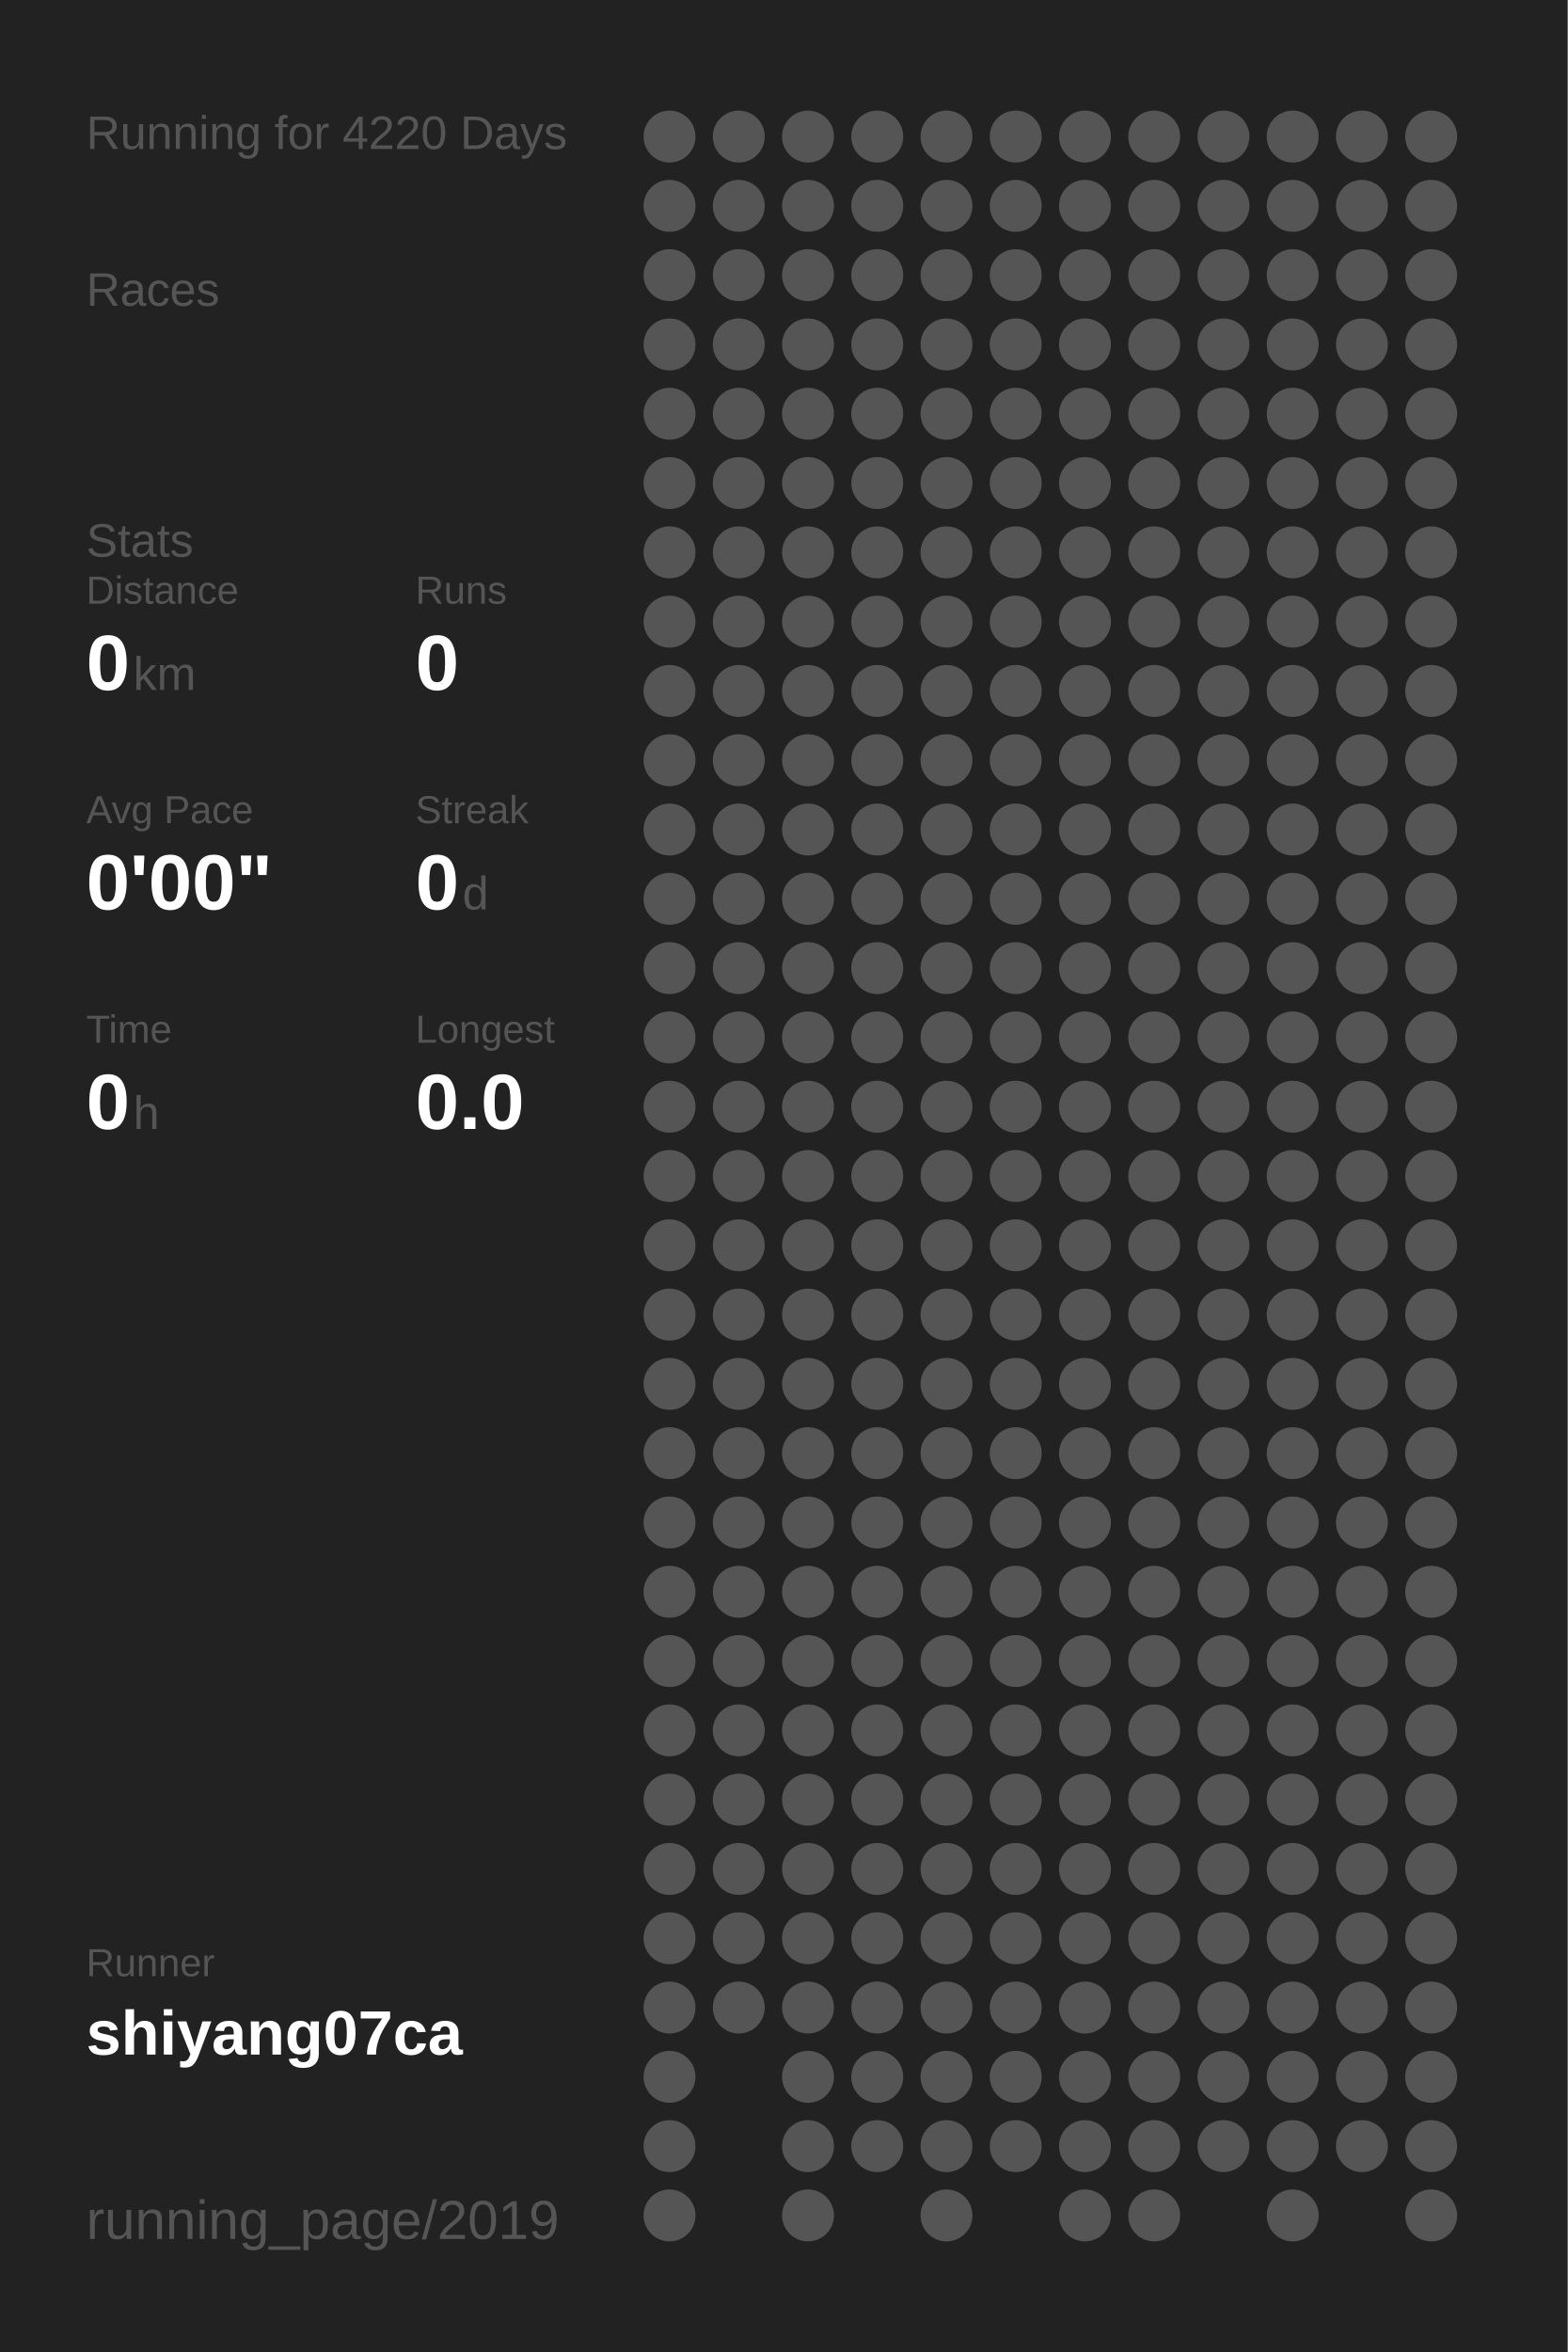
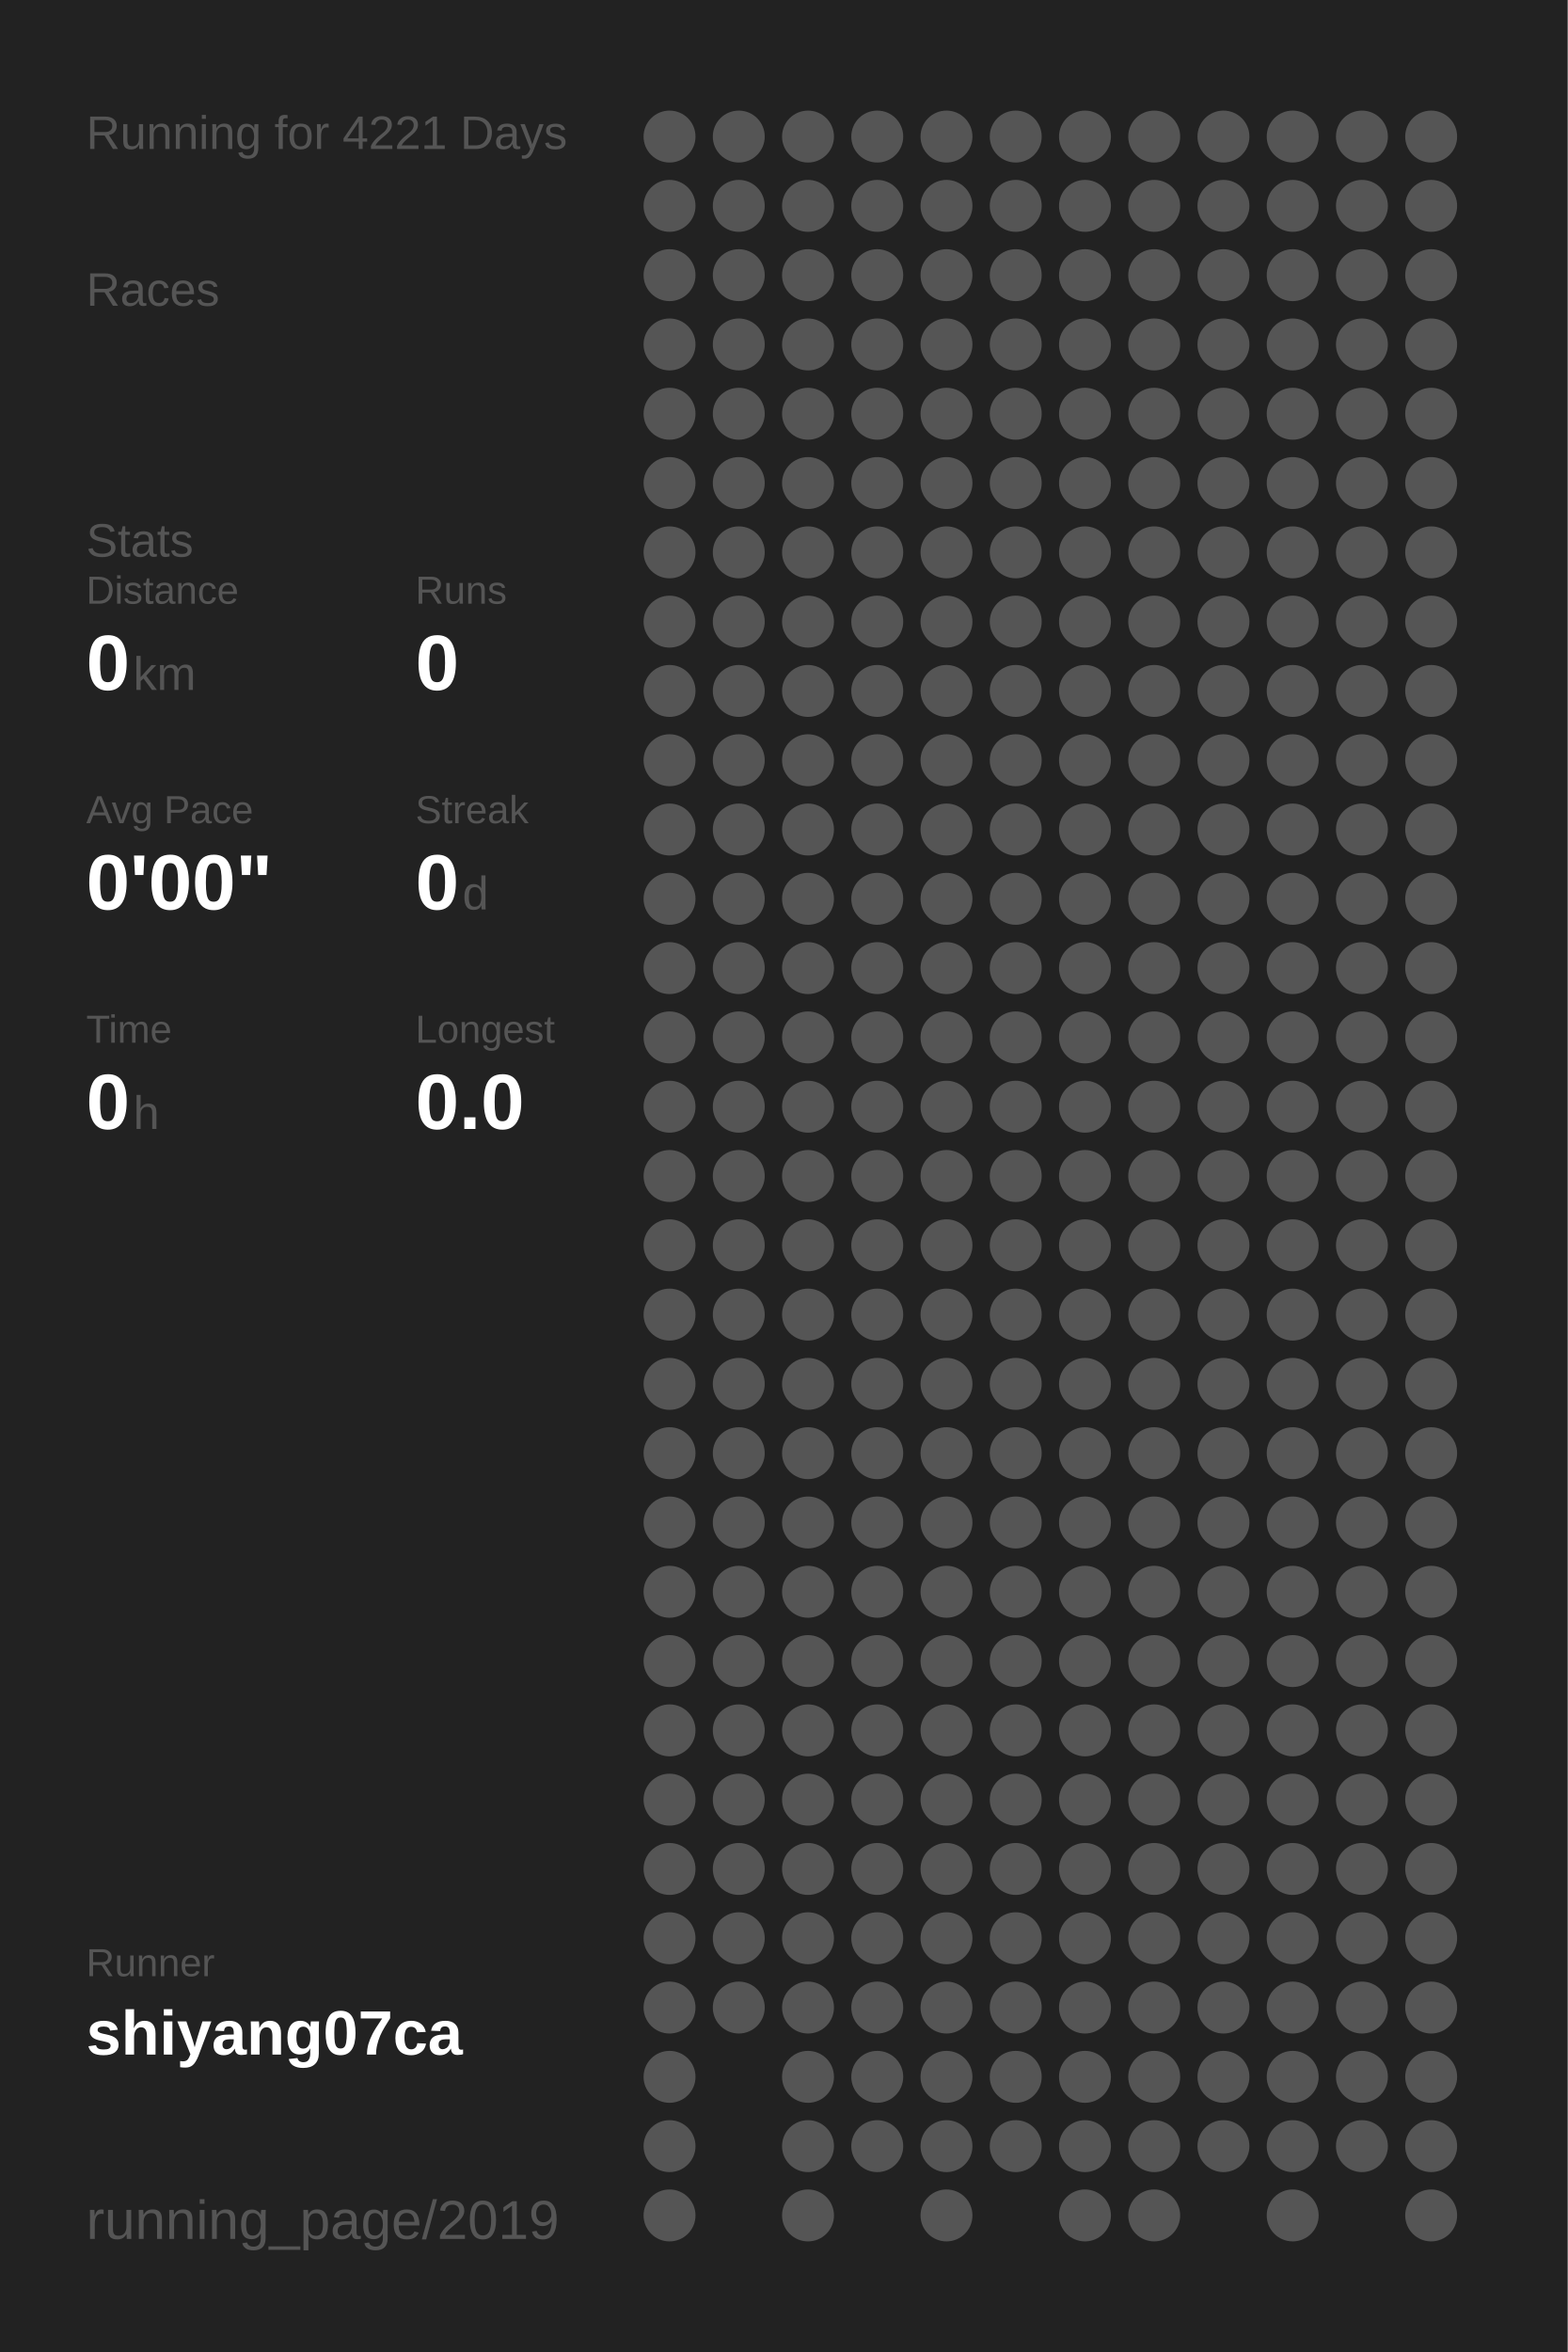
<svg xmlns="http://www.w3.org/2000/svg" baseProfile="full" height="300mm" version="1.1" viewBox="0,0,200,300" width="200mm">
  <defs />
  <rect fill="#222222" height="300" width="200" x="0" y="0" />
-   <text fill="#555555" style="font-size:6px; font-family:Arial;" x="11" y="19">Running for 4220 Days</text>
+   <text fill="#555555" style="font-size:6px; font-family:Arial;" x="11" y="19">Running for 4221 Days</text>
  <text fill="#555555" style="font-size:6px; font-family:Arial;" x="11" y="39">Races</text>
  <text fill="#555555" style="font-size:6px; font-family:Arial;" x="11" y="71">Stats</text>
  <text fill="#555555" style="font-size:5px; font-family:Arial;" x="11" y="77">Distance</text>
  <text fill="#FFFFFF" style="font-size:10px; font-family:Arial; font-weight:bold;" x="11" y="88">0</text>
  <text fill="#555555" style="font-size:6px; font-family:Arial;" x="17" y="88">km</text>
  <text fill="#555555" style="font-size:5px; font-family:Arial;" x="53" y="77">Runs</text>
  <text fill="#FFFFFF" style="font-size:10px; font-family:Arial; font-weight:bold;" x="53" y="88">0</text>
  <text fill="#555555" style="font-size:5px; font-family:Arial;" x="11" y="105">Avg Pace</text>
  <text fill="#FFFFFF" style="font-size:10px; font-family:Arial; font-weight:bold;" x="11" y="116">0'00"</text>
  <text fill="#555555" style="font-size:5px; font-family:Arial;" x="53" y="105">Streak</text>
  <text fill="#FFFFFF" style="font-size:10px; font-family:Arial; font-weight:bold;" x="53" y="116">0</text>
  <text fill="#555555" style="font-size:6px; font-family:Arial;" x="59" y="116">d</text>
  <text fill="#555555" style="font-size:5px; font-family:Arial;" x="11" y="133">Time</text>
  <text fill="#FFFFFF" style="font-size:10px; font-family:Arial; font-weight:bold;" x="11" y="144">0</text>
  <text fill="#555555" style="font-size:6px; font-family:Arial;" x="17" y="144">h</text>
  <text fill="#555555" style="font-size:5px; font-family:Arial;" x="53" y="133">Longest</text>
  <text fill="#FFFFFF" style="font-size:10px; font-family:Arial; font-weight:bold;" x="53" y="144">0.0</text>
  <text fill="#555555" style="font-size:5px; font-family:Arial;" x="11" y="252.065">Runner</text>
  <text fill="#FFFFFF" style="font-size:8px; font-family:Arial; font-weight:bold;" x="11" y="262.065">shiyang07ca</text>
  <text fill="#555555" style="font-size:7px; font-family:Arial;" x="11" y="285.581">running_page/2019</text>
  <circle cx="85.417" cy="17.419" fill="#555555" r="3.312" />
  <circle cx="85.417" cy="26.258" fill="#555555" r="3.312" />
  <circle cx="85.417" cy="35.097" fill="#555555" r="3.312" />
  <circle cx="85.417" cy="43.935" fill="#555555" r="3.312" />
  <circle cx="85.417" cy="52.774" fill="#555555" r="3.312" />
  <circle cx="85.417" cy="61.613" fill="#555555" r="3.312" />
  <circle cx="85.417" cy="70.452" fill="#555555" r="3.312" />
  <circle cx="85.417" cy="79.29" fill="#555555" r="3.312" />
  <circle cx="85.417" cy="88.129" fill="#555555" r="3.312" />
  <circle cx="85.417" cy="96.968" fill="#555555" r="3.312" />
  <circle cx="85.417" cy="105.806" fill="#555555" r="3.312" />
  <circle cx="85.417" cy="114.645" fill="#555555" r="3.312" />
  <circle cx="85.417" cy="123.484" fill="#555555" r="3.312" />
  <circle cx="85.417" cy="132.323" fill="#555555" r="3.312" />
  <circle cx="85.417" cy="141.161" fill="#555555" r="3.312" />
  <circle cx="85.417" cy="150" fill="#555555" r="3.312" />
  <circle cx="85.417" cy="158.839" fill="#555555" r="3.312" />
  <circle cx="85.417" cy="167.677" fill="#555555" r="3.312" />
  <circle cx="85.417" cy="176.516" fill="#555555" r="3.312" />
  <circle cx="85.417" cy="185.355" fill="#555555" r="3.312" />
  <circle cx="85.417" cy="194.194" fill="#555555" r="3.312" />
  <circle cx="85.417" cy="203.032" fill="#555555" r="3.312" />
  <circle cx="85.417" cy="211.871" fill="#555555" r="3.312" />
  <circle cx="85.417" cy="220.71" fill="#555555" r="3.312" />
  <circle cx="85.417" cy="229.548" fill="#555555" r="3.312" />
  <circle cx="85.417" cy="238.387" fill="#555555" r="3.312" />
  <circle cx="85.417" cy="247.226" fill="#555555" r="3.312" />
  <circle cx="85.417" cy="256.065" fill="#555555" r="3.312" />
  <circle cx="85.417" cy="264.903" fill="#555555" r="3.312" />
  <circle cx="85.417" cy="273.742" fill="#555555" r="3.312" />
  <circle cx="85.417" cy="282.581" fill="#555555" r="3.312" />
  <circle cx="94.25" cy="17.419" fill="#555555" r="3.312" />
  <circle cx="94.25" cy="26.258" fill="#555555" r="3.312" />
  <circle cx="94.25" cy="35.097" fill="#555555" r="3.312" />
  <circle cx="94.25" cy="43.935" fill="#555555" r="3.312" />
  <circle cx="94.25" cy="52.774" fill="#555555" r="3.312" />
  <circle cx="94.25" cy="61.613" fill="#555555" r="3.312" />
  <circle cx="94.25" cy="70.452" fill="#555555" r="3.312" />
  <circle cx="94.25" cy="79.29" fill="#555555" r="3.312" />
  <circle cx="94.25" cy="88.129" fill="#555555" r="3.312" />
  <circle cx="94.25" cy="96.968" fill="#555555" r="3.312" />
  <circle cx="94.25" cy="105.806" fill="#555555" r="3.312" />
  <circle cx="94.25" cy="114.645" fill="#555555" r="3.312" />
  <circle cx="94.25" cy="123.484" fill="#555555" r="3.312" />
  <circle cx="94.25" cy="132.323" fill="#555555" r="3.312" />
  <circle cx="94.25" cy="141.161" fill="#555555" r="3.312" />
  <circle cx="94.25" cy="150" fill="#555555" r="3.312" />
  <circle cx="94.25" cy="158.839" fill="#555555" r="3.312" />
  <circle cx="94.25" cy="167.677" fill="#555555" r="3.312" />
  <circle cx="94.25" cy="176.516" fill="#555555" r="3.312" />
  <circle cx="94.25" cy="185.355" fill="#555555" r="3.312" />
  <circle cx="94.25" cy="194.194" fill="#555555" r="3.312" />
  <circle cx="94.25" cy="203.032" fill="#555555" r="3.312" />
  <circle cx="94.25" cy="211.871" fill="#555555" r="3.312" />
  <circle cx="94.25" cy="220.71" fill="#555555" r="3.312" />
  <circle cx="94.25" cy="229.548" fill="#555555" r="3.312" />
  <circle cx="94.25" cy="238.387" fill="#555555" r="3.312" />
  <circle cx="94.25" cy="247.226" fill="#555555" r="3.312" />
  <circle cx="94.25" cy="256.065" fill="#555555" r="3.312" />
  <circle cx="103.083" cy="17.419" fill="#555555" r="3.312" />
  <circle cx="103.083" cy="26.258" fill="#555555" r="3.312" />
  <circle cx="103.083" cy="35.097" fill="#555555" r="3.312" />
  <circle cx="103.083" cy="43.935" fill="#555555" r="3.312" />
  <circle cx="103.083" cy="52.774" fill="#555555" r="3.312" />
  <circle cx="103.083" cy="61.613" fill="#555555" r="3.312" />
  <circle cx="103.083" cy="70.452" fill="#555555" r="3.312" />
  <circle cx="103.083" cy="79.29" fill="#555555" r="3.312" />
  <circle cx="103.083" cy="88.129" fill="#555555" r="3.312" />
  <circle cx="103.083" cy="96.968" fill="#555555" r="3.312" />
  <circle cx="103.083" cy="105.806" fill="#555555" r="3.312" />
  <circle cx="103.083" cy="114.645" fill="#555555" r="3.312" />
  <circle cx="103.083" cy="123.484" fill="#555555" r="3.312" />
  <circle cx="103.083" cy="132.323" fill="#555555" r="3.312" />
  <circle cx="103.083" cy="141.161" fill="#555555" r="3.312" />
  <circle cx="103.083" cy="150" fill="#555555" r="3.312" />
  <circle cx="103.083" cy="158.839" fill="#555555" r="3.312" />
  <circle cx="103.083" cy="167.677" fill="#555555" r="3.312" />
  <circle cx="103.083" cy="176.516" fill="#555555" r="3.312" />
  <circle cx="103.083" cy="185.355" fill="#555555" r="3.312" />
  <circle cx="103.083" cy="194.194" fill="#555555" r="3.312" />
  <circle cx="103.083" cy="203.032" fill="#555555" r="3.312" />
  <circle cx="103.083" cy="211.871" fill="#555555" r="3.312" />
  <circle cx="103.083" cy="220.71" fill="#555555" r="3.312" />
  <circle cx="103.083" cy="229.548" fill="#555555" r="3.312" />
  <circle cx="103.083" cy="238.387" fill="#555555" r="3.312" />
  <circle cx="103.083" cy="247.226" fill="#555555" r="3.312" />
  <circle cx="103.083" cy="256.065" fill="#555555" r="3.312" />
  <circle cx="103.083" cy="264.903" fill="#555555" r="3.312" />
  <circle cx="103.083" cy="273.742" fill="#555555" r="3.312" />
  <circle cx="103.083" cy="282.581" fill="#555555" r="3.312" />
  <circle cx="111.917" cy="17.419" fill="#555555" r="3.312" />
  <circle cx="111.917" cy="26.258" fill="#555555" r="3.312" />
  <circle cx="111.917" cy="35.097" fill="#555555" r="3.312" />
  <circle cx="111.917" cy="43.935" fill="#555555" r="3.312" />
  <circle cx="111.917" cy="52.774" fill="#555555" r="3.312" />
  <circle cx="111.917" cy="61.613" fill="#555555" r="3.312" />
  <circle cx="111.917" cy="70.452" fill="#555555" r="3.312" />
  <circle cx="111.917" cy="79.29" fill="#555555" r="3.312" />
  <circle cx="111.917" cy="88.129" fill="#555555" r="3.312" />
  <circle cx="111.917" cy="96.968" fill="#555555" r="3.312" />
  <circle cx="111.917" cy="105.806" fill="#555555" r="3.312" />
  <circle cx="111.917" cy="114.645" fill="#555555" r="3.312" />
  <circle cx="111.917" cy="123.484" fill="#555555" r="3.312" />
  <circle cx="111.917" cy="132.323" fill="#555555" r="3.312" />
  <circle cx="111.917" cy="141.161" fill="#555555" r="3.312" />
  <circle cx="111.917" cy="150" fill="#555555" r="3.312" />
  <circle cx="111.917" cy="158.839" fill="#555555" r="3.312" />
  <circle cx="111.917" cy="167.677" fill="#555555" r="3.312" />
  <circle cx="111.917" cy="176.516" fill="#555555" r="3.312" />
  <circle cx="111.917" cy="185.355" fill="#555555" r="3.312" />
  <circle cx="111.917" cy="194.194" fill="#555555" r="3.312" />
  <circle cx="111.917" cy="203.032" fill="#555555" r="3.312" />
  <circle cx="111.917" cy="211.871" fill="#555555" r="3.312" />
  <circle cx="111.917" cy="220.71" fill="#555555" r="3.312" />
  <circle cx="111.917" cy="229.548" fill="#555555" r="3.312" />
  <circle cx="111.917" cy="238.387" fill="#555555" r="3.312" />
  <circle cx="111.917" cy="247.226" fill="#555555" r="3.312" />
  <circle cx="111.917" cy="256.065" fill="#555555" r="3.312" />
  <circle cx="111.917" cy="264.903" fill="#555555" r="3.312" />
  <circle cx="111.917" cy="273.742" fill="#555555" r="3.312" />
  <circle cx="120.75" cy="17.419" fill="#555555" r="3.312" />
  <circle cx="120.75" cy="26.258" fill="#555555" r="3.312" />
  <circle cx="120.75" cy="35.097" fill="#555555" r="3.312" />
  <circle cx="120.75" cy="43.935" fill="#555555" r="3.312" />
  <circle cx="120.75" cy="52.774" fill="#555555" r="3.312" />
  <circle cx="120.75" cy="61.613" fill="#555555" r="3.312" />
  <circle cx="120.75" cy="70.452" fill="#555555" r="3.312" />
  <circle cx="120.75" cy="79.29" fill="#555555" r="3.312" />
  <circle cx="120.75" cy="88.129" fill="#555555" r="3.312" />
  <circle cx="120.75" cy="96.968" fill="#555555" r="3.312" />
  <circle cx="120.75" cy="105.806" fill="#555555" r="3.312" />
  <circle cx="120.75" cy="114.645" fill="#555555" r="3.312" />
  <circle cx="120.75" cy="123.484" fill="#555555" r="3.312" />
  <circle cx="120.75" cy="132.323" fill="#555555" r="3.312" />
  <circle cx="120.75" cy="141.161" fill="#555555" r="3.312" />
  <circle cx="120.75" cy="150" fill="#555555" r="3.312" />
  <circle cx="120.75" cy="158.839" fill="#555555" r="3.312" />
  <circle cx="120.75" cy="167.677" fill="#555555" r="3.312" />
  <circle cx="120.75" cy="176.516" fill="#555555" r="3.312" />
  <circle cx="120.75" cy="185.355" fill="#555555" r="3.312" />
  <circle cx="120.75" cy="194.194" fill="#555555" r="3.312" />
  <circle cx="120.75" cy="203.032" fill="#555555" r="3.312" />
  <circle cx="120.75" cy="211.871" fill="#555555" r="3.312" />
  <circle cx="120.75" cy="220.71" fill="#555555" r="3.312" />
  <circle cx="120.75" cy="229.548" fill="#555555" r="3.312" />
  <circle cx="120.75" cy="238.387" fill="#555555" r="3.312" />
  <circle cx="120.75" cy="247.226" fill="#555555" r="3.312" />
  <circle cx="120.75" cy="256.065" fill="#555555" r="3.312" />
  <circle cx="120.75" cy="264.903" fill="#555555" r="3.312" />
  <circle cx="120.75" cy="273.742" fill="#555555" r="3.312" />
  <circle cx="120.75" cy="282.581" fill="#555555" r="3.312" />
  <circle cx="129.583" cy="17.419" fill="#555555" r="3.312" />
  <circle cx="129.583" cy="26.258" fill="#555555" r="3.312" />
  <circle cx="129.583" cy="35.097" fill="#555555" r="3.312" />
  <circle cx="129.583" cy="43.935" fill="#555555" r="3.312" />
  <circle cx="129.583" cy="52.774" fill="#555555" r="3.312" />
  <circle cx="129.583" cy="61.613" fill="#555555" r="3.312" />
  <circle cx="129.583" cy="70.452" fill="#555555" r="3.312" />
  <circle cx="129.583" cy="79.29" fill="#555555" r="3.312" />
  <circle cx="129.583" cy="88.129" fill="#555555" r="3.312" />
  <circle cx="129.583" cy="96.968" fill="#555555" r="3.312" />
  <circle cx="129.583" cy="105.806" fill="#555555" r="3.312" />
  <circle cx="129.583" cy="114.645" fill="#555555" r="3.312" />
  <circle cx="129.583" cy="123.484" fill="#555555" r="3.312" />
  <circle cx="129.583" cy="132.323" fill="#555555" r="3.312" />
  <circle cx="129.583" cy="141.161" fill="#555555" r="3.312" />
  <circle cx="129.583" cy="150" fill="#555555" r="3.312" />
  <circle cx="129.583" cy="158.839" fill="#555555" r="3.312" />
  <circle cx="129.583" cy="167.677" fill="#555555" r="3.312" />
  <circle cx="129.583" cy="176.516" fill="#555555" r="3.312" />
  <circle cx="129.583" cy="185.355" fill="#555555" r="3.312" />
  <circle cx="129.583" cy="194.194" fill="#555555" r="3.312" />
  <circle cx="129.583" cy="203.032" fill="#555555" r="3.312" />
  <circle cx="129.583" cy="211.871" fill="#555555" r="3.312" />
  <circle cx="129.583" cy="220.71" fill="#555555" r="3.312" />
  <circle cx="129.583" cy="229.548" fill="#555555" r="3.312" />
  <circle cx="129.583" cy="238.387" fill="#555555" r="3.312" />
  <circle cx="129.583" cy="247.226" fill="#555555" r="3.312" />
  <circle cx="129.583" cy="256.065" fill="#555555" r="3.312" />
  <circle cx="129.583" cy="264.903" fill="#555555" r="3.312" />
  <circle cx="129.583" cy="273.742" fill="#555555" r="3.312" />
  <circle cx="138.417" cy="17.419" fill="#555555" r="3.312" />
  <circle cx="138.417" cy="26.258" fill="#555555" r="3.312" />
  <circle cx="138.417" cy="35.097" fill="#555555" r="3.312" />
  <circle cx="138.417" cy="43.935" fill="#555555" r="3.312" />
  <circle cx="138.417" cy="52.774" fill="#555555" r="3.312" />
  <circle cx="138.417" cy="61.613" fill="#555555" r="3.312" />
  <circle cx="138.417" cy="70.452" fill="#555555" r="3.312" />
  <circle cx="138.417" cy="79.29" fill="#555555" r="3.312" />
  <circle cx="138.417" cy="88.129" fill="#555555" r="3.312" />
  <circle cx="138.417" cy="96.968" fill="#555555" r="3.312" />
  <circle cx="138.417" cy="105.806" fill="#555555" r="3.312" />
  <circle cx="138.417" cy="114.645" fill="#555555" r="3.312" />
  <circle cx="138.417" cy="123.484" fill="#555555" r="3.312" />
  <circle cx="138.417" cy="132.323" fill="#555555" r="3.312" />
  <circle cx="138.417" cy="141.161" fill="#555555" r="3.312" />
  <circle cx="138.417" cy="150" fill="#555555" r="3.312" />
  <circle cx="138.417" cy="158.839" fill="#555555" r="3.312" />
  <circle cx="138.417" cy="167.677" fill="#555555" r="3.312" />
  <circle cx="138.417" cy="176.516" fill="#555555" r="3.312" />
  <circle cx="138.417" cy="185.355" fill="#555555" r="3.312" />
  <circle cx="138.417" cy="194.194" fill="#555555" r="3.312" />
  <circle cx="138.417" cy="203.032" fill="#555555" r="3.312" />
  <circle cx="138.417" cy="211.871" fill="#555555" r="3.312" />
  <circle cx="138.417" cy="220.71" fill="#555555" r="3.312" />
  <circle cx="138.417" cy="229.548" fill="#555555" r="3.312" />
  <circle cx="138.417" cy="238.387" fill="#555555" r="3.312" />
  <circle cx="138.417" cy="247.226" fill="#555555" r="3.312" />
  <circle cx="138.417" cy="256.065" fill="#555555" r="3.312" />
  <circle cx="138.417" cy="264.903" fill="#555555" r="3.312" />
  <circle cx="138.417" cy="273.742" fill="#555555" r="3.312" />
  <circle cx="138.417" cy="282.581" fill="#555555" r="3.312" />
  <circle cx="147.25" cy="17.419" fill="#555555" r="3.312" />
  <circle cx="147.25" cy="26.258" fill="#555555" r="3.312" />
  <circle cx="147.25" cy="35.097" fill="#555555" r="3.312" />
  <circle cx="147.25" cy="43.935" fill="#555555" r="3.312" />
  <circle cx="147.25" cy="52.774" fill="#555555" r="3.312" />
  <circle cx="147.25" cy="61.613" fill="#555555" r="3.312" />
  <circle cx="147.25" cy="70.452" fill="#555555" r="3.312" />
  <circle cx="147.25" cy="79.29" fill="#555555" r="3.312" />
  <circle cx="147.25" cy="88.129" fill="#555555" r="3.312" />
  <circle cx="147.25" cy="96.968" fill="#555555" r="3.312" />
  <circle cx="147.25" cy="105.806" fill="#555555" r="3.312" />
  <circle cx="147.25" cy="114.645" fill="#555555" r="3.312" />
  <circle cx="147.25" cy="123.484" fill="#555555" r="3.312" />
  <circle cx="147.25" cy="132.323" fill="#555555" r="3.312" />
  <circle cx="147.25" cy="141.161" fill="#555555" r="3.312" />
  <circle cx="147.25" cy="150" fill="#555555" r="3.312" />
  <circle cx="147.25" cy="158.839" fill="#555555" r="3.312" />
  <circle cx="147.25" cy="167.677" fill="#555555" r="3.312" />
  <circle cx="147.25" cy="176.516" fill="#555555" r="3.312" />
  <circle cx="147.25" cy="185.355" fill="#555555" r="3.312" />
  <circle cx="147.25" cy="194.194" fill="#555555" r="3.312" />
  <circle cx="147.25" cy="203.032" fill="#555555" r="3.312" />
  <circle cx="147.25" cy="211.871" fill="#555555" r="3.312" />
  <circle cx="147.25" cy="220.71" fill="#555555" r="3.312" />
  <circle cx="147.25" cy="229.548" fill="#555555" r="3.312" />
  <circle cx="147.25" cy="238.387" fill="#555555" r="3.312" />
  <circle cx="147.25" cy="247.226" fill="#555555" r="3.312" />
  <circle cx="147.25" cy="256.065" fill="#555555" r="3.312" />
  <circle cx="147.25" cy="264.903" fill="#555555" r="3.312" />
  <circle cx="147.25" cy="273.742" fill="#555555" r="3.312" />
  <circle cx="147.25" cy="282.581" fill="#555555" r="3.312" />
  <circle cx="156.083" cy="17.419" fill="#555555" r="3.312" />
  <circle cx="156.083" cy="26.258" fill="#555555" r="3.312" />
  <circle cx="156.083" cy="35.097" fill="#555555" r="3.312" />
  <circle cx="156.083" cy="43.935" fill="#555555" r="3.312" />
  <circle cx="156.083" cy="52.774" fill="#555555" r="3.312" />
  <circle cx="156.083" cy="61.613" fill="#555555" r="3.312" />
  <circle cx="156.083" cy="70.452" fill="#555555" r="3.312" />
  <circle cx="156.083" cy="79.29" fill="#555555" r="3.312" />
  <circle cx="156.083" cy="88.129" fill="#555555" r="3.312" />
  <circle cx="156.083" cy="96.968" fill="#555555" r="3.312" />
  <circle cx="156.083" cy="105.806" fill="#555555" r="3.312" />
  <circle cx="156.083" cy="114.645" fill="#555555" r="3.312" />
  <circle cx="156.083" cy="123.484" fill="#555555" r="3.312" />
  <circle cx="156.083" cy="132.323" fill="#555555" r="3.312" />
  <circle cx="156.083" cy="141.161" fill="#555555" r="3.312" />
  <circle cx="156.083" cy="150" fill="#555555" r="3.312" />
  <circle cx="156.083" cy="158.839" fill="#555555" r="3.312" />
  <circle cx="156.083" cy="167.677" fill="#555555" r="3.312" />
  <circle cx="156.083" cy="176.516" fill="#555555" r="3.312" />
  <circle cx="156.083" cy="185.355" fill="#555555" r="3.312" />
  <circle cx="156.083" cy="194.194" fill="#555555" r="3.312" />
  <circle cx="156.083" cy="203.032" fill="#555555" r="3.312" />
  <circle cx="156.083" cy="211.871" fill="#555555" r="3.312" />
  <circle cx="156.083" cy="220.71" fill="#555555" r="3.312" />
  <circle cx="156.083" cy="229.548" fill="#555555" r="3.312" />
  <circle cx="156.083" cy="238.387" fill="#555555" r="3.312" />
  <circle cx="156.083" cy="247.226" fill="#555555" r="3.312" />
  <circle cx="156.083" cy="256.065" fill="#555555" r="3.312" />
  <circle cx="156.083" cy="264.903" fill="#555555" r="3.312" />
  <circle cx="156.083" cy="273.742" fill="#555555" r="3.312" />
  <circle cx="164.917" cy="17.419" fill="#555555" r="3.312" />
  <circle cx="164.917" cy="26.258" fill="#555555" r="3.312" />
  <circle cx="164.917" cy="35.097" fill="#555555" r="3.312" />
  <circle cx="164.917" cy="43.935" fill="#555555" r="3.312" />
  <circle cx="164.917" cy="52.774" fill="#555555" r="3.312" />
  <circle cx="164.917" cy="61.613" fill="#555555" r="3.312" />
  <circle cx="164.917" cy="70.452" fill="#555555" r="3.312" />
  <circle cx="164.917" cy="79.29" fill="#555555" r="3.312" />
  <circle cx="164.917" cy="88.129" fill="#555555" r="3.312" />
  <circle cx="164.917" cy="96.968" fill="#555555" r="3.312" />
  <circle cx="164.917" cy="105.806" fill="#555555" r="3.312" />
  <circle cx="164.917" cy="114.645" fill="#555555" r="3.312" />
  <circle cx="164.917" cy="123.484" fill="#555555" r="3.312" />
  <circle cx="164.917" cy="132.323" fill="#555555" r="3.312" />
  <circle cx="164.917" cy="141.161" fill="#555555" r="3.312" />
  <circle cx="164.917" cy="150" fill="#555555" r="3.312" />
  <circle cx="164.917" cy="158.839" fill="#555555" r="3.312" />
  <circle cx="164.917" cy="167.677" fill="#555555" r="3.312" />
  <circle cx="164.917" cy="176.516" fill="#555555" r="3.312" />
  <circle cx="164.917" cy="185.355" fill="#555555" r="3.312" />
  <circle cx="164.917" cy="194.194" fill="#555555" r="3.312" />
  <circle cx="164.917" cy="203.032" fill="#555555" r="3.312" />
  <circle cx="164.917" cy="211.871" fill="#555555" r="3.312" />
  <circle cx="164.917" cy="220.71" fill="#555555" r="3.312" />
  <circle cx="164.917" cy="229.548" fill="#555555" r="3.312" />
  <circle cx="164.917" cy="238.387" fill="#555555" r="3.312" />
  <circle cx="164.917" cy="247.226" fill="#555555" r="3.312" />
  <circle cx="164.917" cy="256.065" fill="#555555" r="3.312" />
  <circle cx="164.917" cy="264.903" fill="#555555" r="3.312" />
  <circle cx="164.917" cy="273.742" fill="#555555" r="3.312" />
  <circle cx="164.917" cy="282.581" fill="#555555" r="3.312" />
  <circle cx="173.75" cy="17.419" fill="#555555" r="3.312" />
  <circle cx="173.75" cy="26.258" fill="#555555" r="3.312" />
  <circle cx="173.75" cy="35.097" fill="#555555" r="3.312" />
  <circle cx="173.75" cy="43.935" fill="#555555" r="3.312" />
  <circle cx="173.75" cy="52.774" fill="#555555" r="3.312" />
  <circle cx="173.75" cy="61.613" fill="#555555" r="3.312" />
  <circle cx="173.75" cy="70.452" fill="#555555" r="3.312" />
  <circle cx="173.75" cy="79.29" fill="#555555" r="3.312" />
  <circle cx="173.75" cy="88.129" fill="#555555" r="3.312" />
  <circle cx="173.75" cy="96.968" fill="#555555" r="3.312" />
  <circle cx="173.75" cy="105.806" fill="#555555" r="3.312" />
  <circle cx="173.75" cy="114.645" fill="#555555" r="3.312" />
  <circle cx="173.75" cy="123.484" fill="#555555" r="3.312" />
  <circle cx="173.75" cy="132.323" fill="#555555" r="3.312" />
  <circle cx="173.75" cy="141.161" fill="#555555" r="3.312" />
  <circle cx="173.75" cy="150" fill="#555555" r="3.312" />
  <circle cx="173.75" cy="158.839" fill="#555555" r="3.312" />
  <circle cx="173.75" cy="167.677" fill="#555555" r="3.312" />
  <circle cx="173.75" cy="176.516" fill="#555555" r="3.312" />
  <circle cx="173.75" cy="185.355" fill="#555555" r="3.312" />
  <circle cx="173.75" cy="194.194" fill="#555555" r="3.312" />
  <circle cx="173.75" cy="203.032" fill="#555555" r="3.312" />
  <circle cx="173.75" cy="211.871" fill="#555555" r="3.312" />
  <circle cx="173.75" cy="220.71" fill="#555555" r="3.312" />
  <circle cx="173.75" cy="229.548" fill="#555555" r="3.312" />
  <circle cx="173.75" cy="238.387" fill="#555555" r="3.312" />
  <circle cx="173.75" cy="247.226" fill="#555555" r="3.312" />
  <circle cx="173.75" cy="256.065" fill="#555555" r="3.312" />
  <circle cx="173.75" cy="264.903" fill="#555555" r="3.312" />
  <circle cx="173.75" cy="273.742" fill="#555555" r="3.312" />
  <circle cx="182.583" cy="17.419" fill="#555555" r="3.312" />
  <circle cx="182.583" cy="26.258" fill="#555555" r="3.312" />
  <circle cx="182.583" cy="35.097" fill="#555555" r="3.312" />
  <circle cx="182.583" cy="43.935" fill="#555555" r="3.312" />
  <circle cx="182.583" cy="52.774" fill="#555555" r="3.312" />
  <circle cx="182.583" cy="61.613" fill="#555555" r="3.312" />
  <circle cx="182.583" cy="70.452" fill="#555555" r="3.312" />
  <circle cx="182.583" cy="79.29" fill="#555555" r="3.312" />
  <circle cx="182.583" cy="88.129" fill="#555555" r="3.312" />
  <circle cx="182.583" cy="96.968" fill="#555555" r="3.312" />
  <circle cx="182.583" cy="105.806" fill="#555555" r="3.312" />
  <circle cx="182.583" cy="114.645" fill="#555555" r="3.312" />
  <circle cx="182.583" cy="123.484" fill="#555555" r="3.312" />
  <circle cx="182.583" cy="132.323" fill="#555555" r="3.312" />
  <circle cx="182.583" cy="141.161" fill="#555555" r="3.312" />
  <circle cx="182.583" cy="150" fill="#555555" r="3.312" />
  <circle cx="182.583" cy="158.839" fill="#555555" r="3.312" />
  <circle cx="182.583" cy="167.677" fill="#555555" r="3.312" />
  <circle cx="182.583" cy="176.516" fill="#555555" r="3.312" />
  <circle cx="182.583" cy="185.355" fill="#555555" r="3.312" />
  <circle cx="182.583" cy="194.194" fill="#555555" r="3.312" />
  <circle cx="182.583" cy="203.032" fill="#555555" r="3.312" />
  <circle cx="182.583" cy="211.871" fill="#555555" r="3.312" />
  <circle cx="182.583" cy="220.71" fill="#555555" r="3.312" />
  <circle cx="182.583" cy="229.548" fill="#555555" r="3.312" />
  <circle cx="182.583" cy="238.387" fill="#555555" r="3.312" />
  <circle cx="182.583" cy="247.226" fill="#555555" r="3.312" />
  <circle cx="182.583" cy="256.065" fill="#555555" r="3.312" />
  <circle cx="182.583" cy="264.903" fill="#555555" r="3.312" />
  <circle cx="182.583" cy="273.742" fill="#555555" r="3.312" />
  <circle cx="182.583" cy="282.581" fill="#555555" r="3.312" />
</svg>
